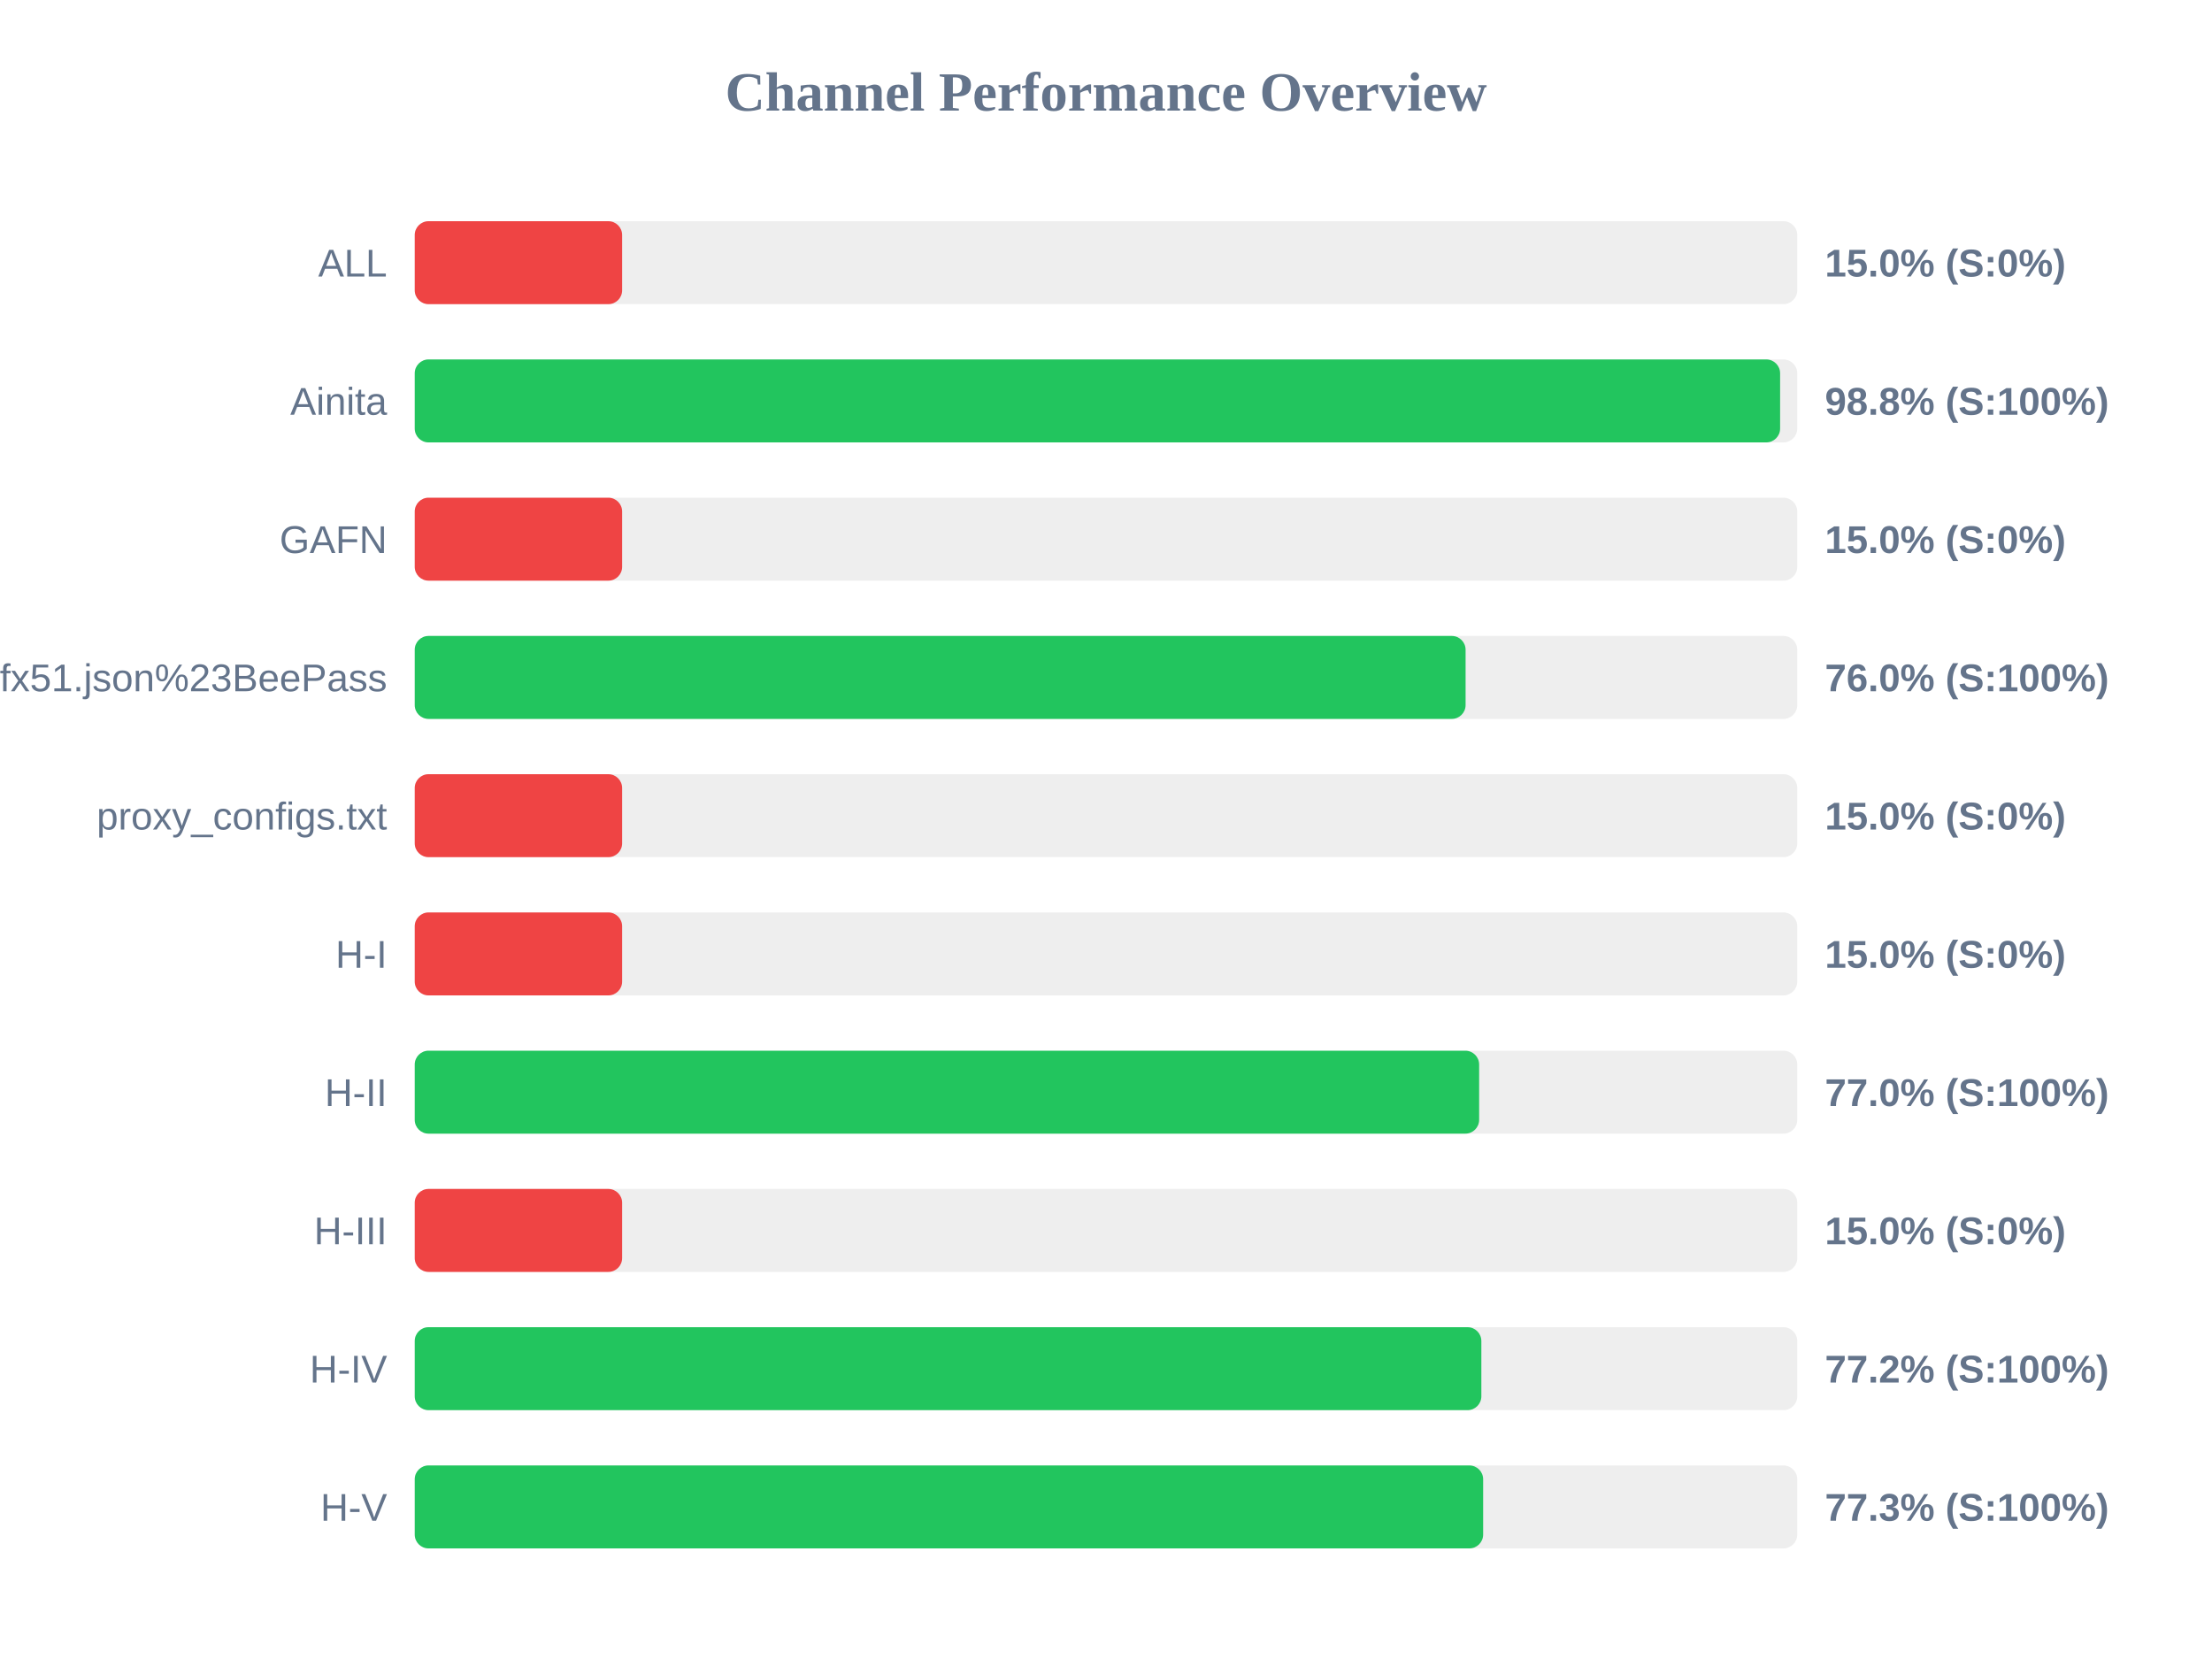
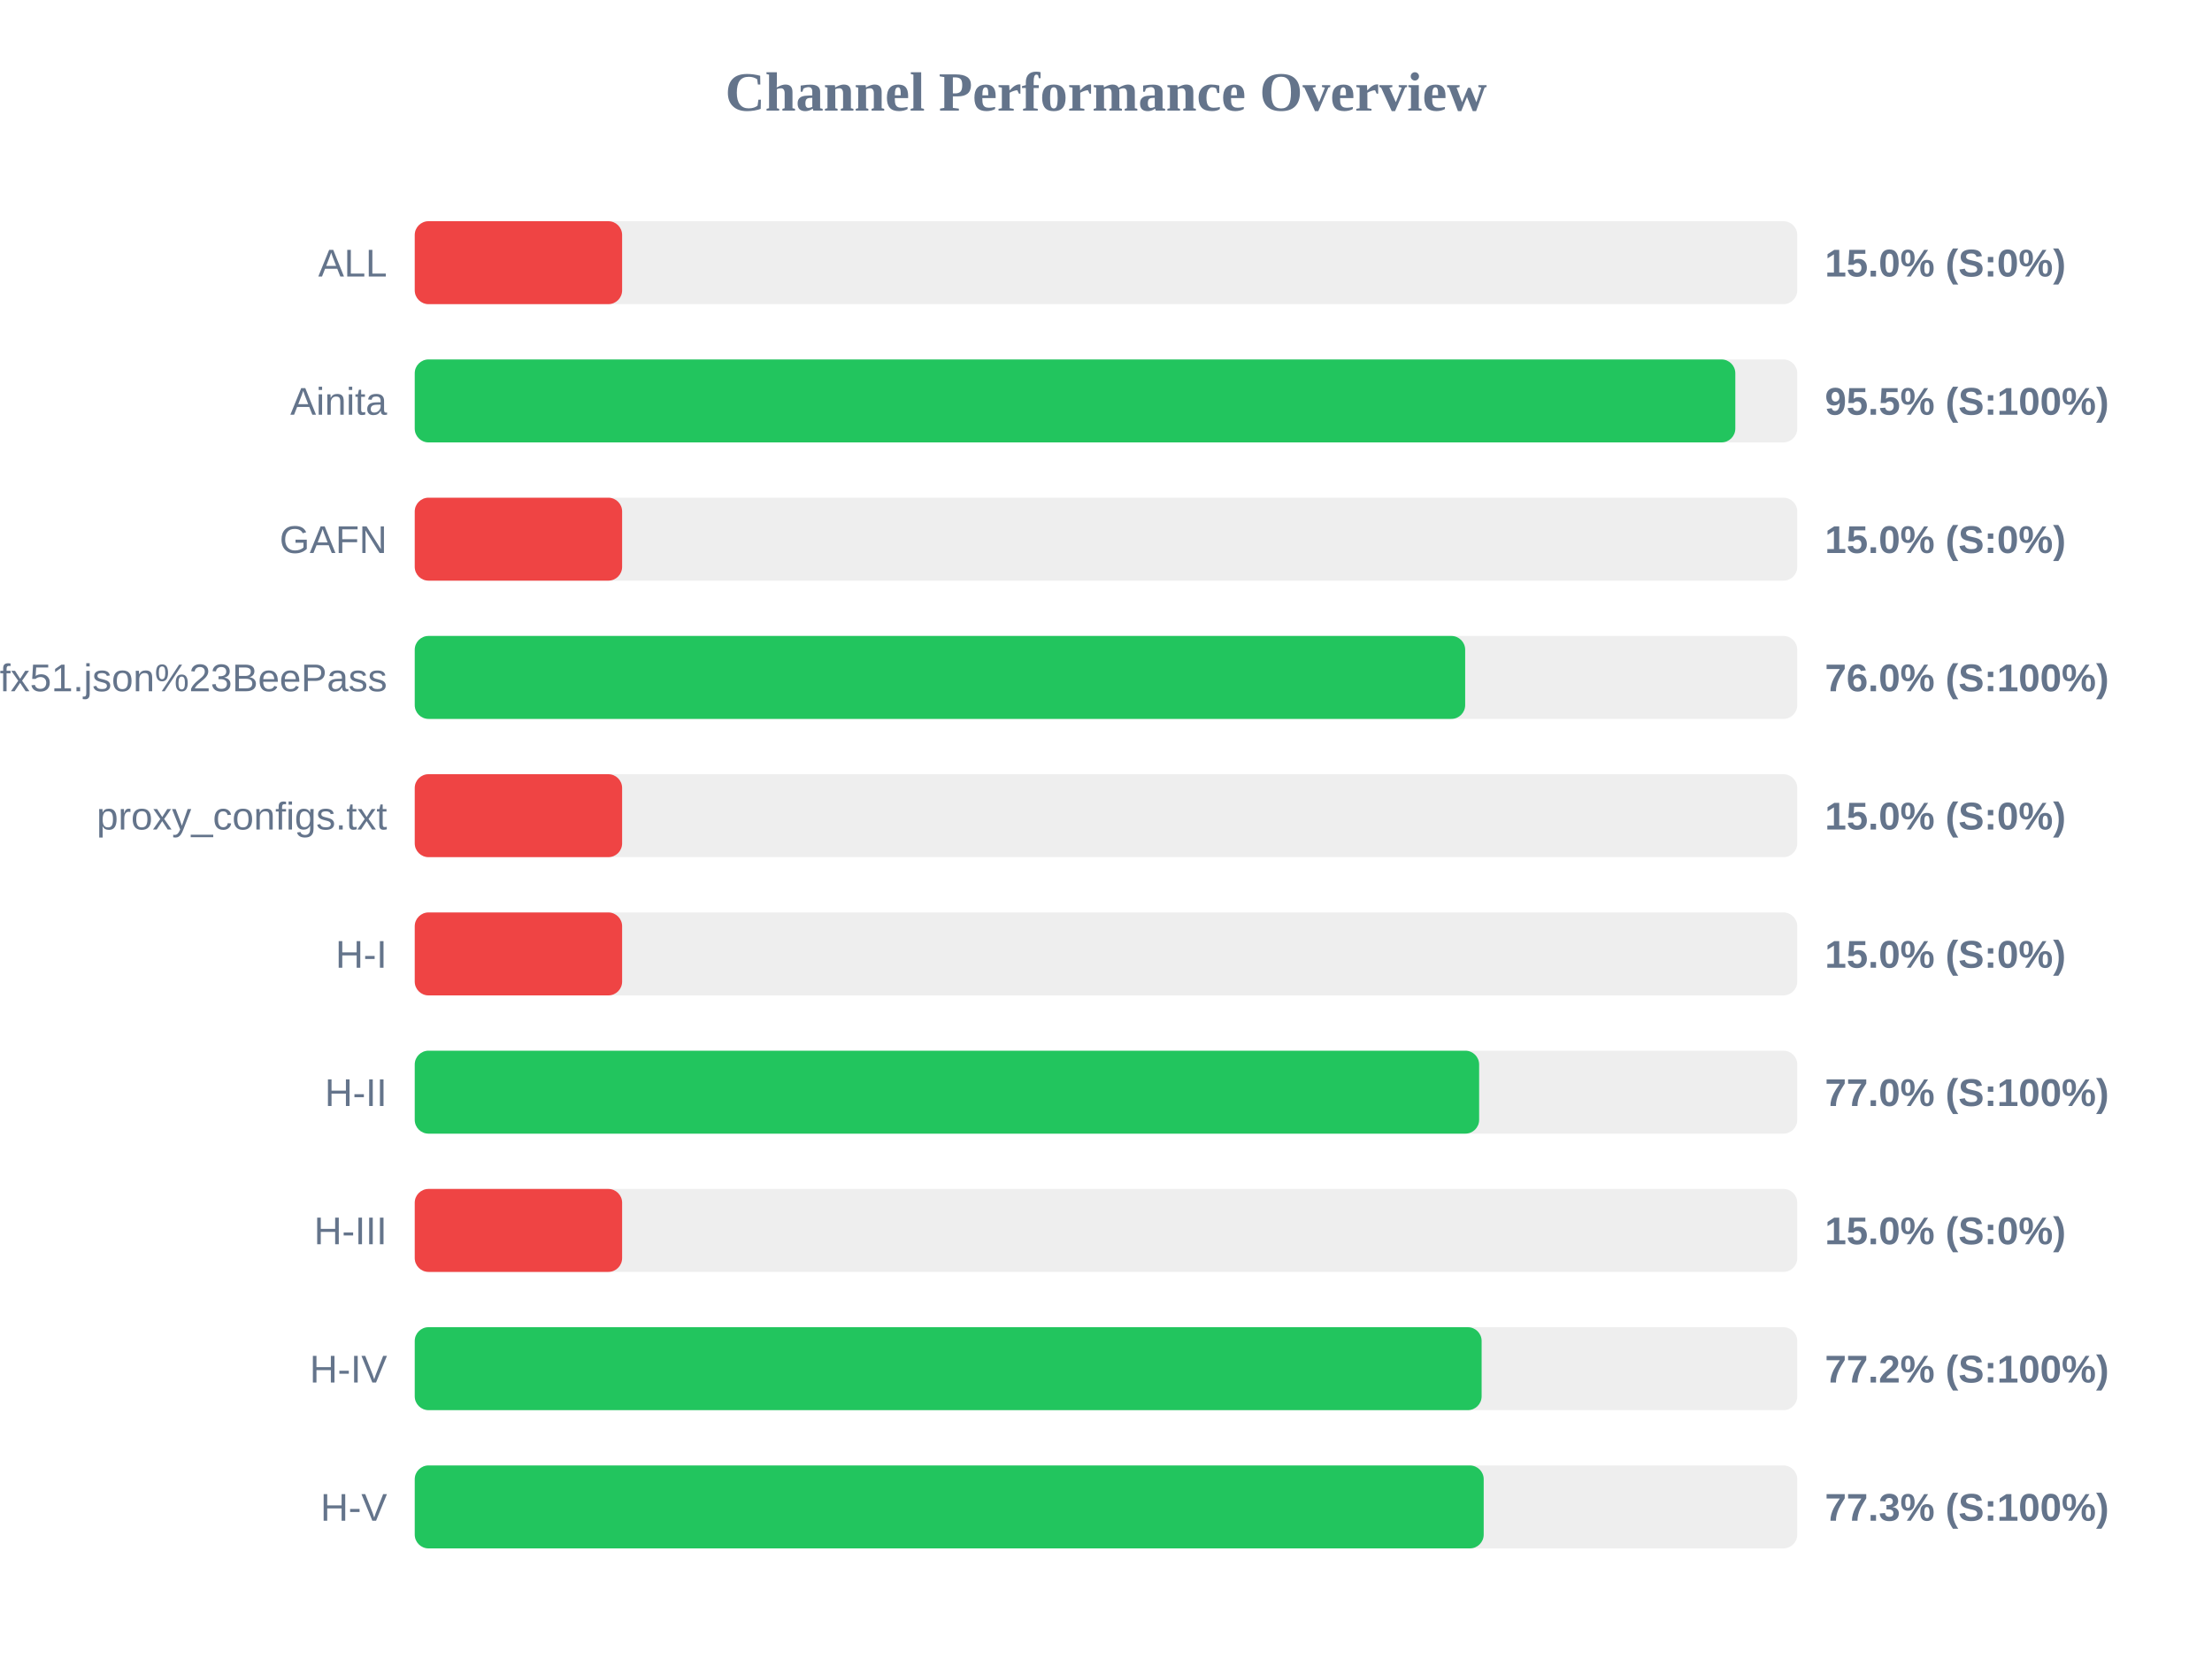
<svg xmlns="http://www.w3.org/2000/svg" width="800" height="600" version="1.1">
  <style>
        .row { font: 14px Arial; fill: #64748b; }
        .score { font: bold 14px Arial; fill: #64748b; }
    </style>
  <text x="400" y="40" text-anchor="middle" font-size="20px" font-weight="bold" fill="#64748b">Channel Performance Overview</text>
  <rect x="150" y="80" width="500" height="30" fill="#eee" rx="5" />
  <rect x="150" y="80" width="75.0" height="30" fill="#ef4444" rx="5" />
  <text x="140" y="100" text-anchor="end" class="row">ALL</text>
  <text x="660" y="100" text-anchor="start" class="score">15.0% (S:0%)</text>
  <rect x="150" y="130" width="500" height="30" fill="#eee" rx="5" />
-   <rect x="150" y="130" width="493.8" height="30" fill="#22c55e" rx="5" />
+   <rect x="150" y="130" width="477.6" height="30" fill="#22c55e" rx="5" />
  <text x="140" y="150" text-anchor="end" class="row">Ainita</text>
-   <text x="660" y="150" text-anchor="start" class="score">98.8% (S:100%)</text>
+   <text x="660" y="150" text-anchor="start" class="score">95.5% (S:100%)</text>
  <rect x="150" y="180" width="500" height="30" fill="#eee" rx="5" />
  <rect x="150" y="180" width="75.0" height="30" fill="#ef4444" rx="5" />
  <text x="140" y="200" text-anchor="end" class="row">GAFN</text>
  <text x="660" y="200" text-anchor="start" class="score">15.0% (S:0%)</text>
  <rect x="150" y="230" width="500" height="30" fill="#eee" rx="5" />
-   <rect x="150" y="230" width="380.05" height="30" fill="#22c55e" rx="5" />
+   <rect x="150" y="230" width="379.9" height="30" fill="#22c55e" rx="5" />
  <text x="140" y="250" text-anchor="end" class="row">sub?s=ssconf%3A%2F%2Fs3.amazonaws.com%2Fbeedynconprd%2Fzf38bv6oxi1nv3wfkpmxyfl8yj5fargza3foantoalu16vznl0ckxx7bgf1ufx51.json%23BeePass</text>
  <text x="660" y="250" text-anchor="start" class="score">76.0% (S:100%)</text>
  <rect x="150" y="280" width="500" height="30" fill="#eee" rx="5" />
  <rect x="150" y="280" width="75.0" height="30" fill="#ef4444" rx="5" />
  <text x="140" y="300" text-anchor="end" class="row">proxy_configs.txt</text>
  <text x="660" y="300" text-anchor="start" class="score">15.0% (S:0%)</text>
  <rect x="150" y="330" width="500" height="30" fill="#eee" rx="5" />
  <rect x="150" y="330" width="75.0" height="30" fill="#ef4444" rx="5" />
  <text x="140" y="350" text-anchor="end" class="row">H-I</text>
  <text x="660" y="350" text-anchor="start" class="score">15.0% (S:0%)</text>
  <rect x="150" y="380" width="500" height="30" fill="#eee" rx="5" />
  <rect x="150" y="380" width="384.95" height="30" fill="#22c55e" rx="5" />
  <text x="140" y="400" text-anchor="end" class="row">H-II</text>
  <text x="660" y="400" text-anchor="start" class="score">77.0% (S:100%)</text>
  <rect x="150" y="430" width="500" height="30" fill="#eee" rx="5" />
  <rect x="150" y="430" width="75.0" height="30" fill="#ef4444" rx="5" />
  <text x="140" y="450" text-anchor="end" class="row">H-III</text>
  <text x="660" y="450" text-anchor="start" class="score">15.0% (S:0%)</text>
  <rect x="150" y="480" width="500" height="30" fill="#eee" rx="5" />
-   <rect x="150" y="480" width="385.75" height="30" fill="#22c55e" rx="5" />
+   <rect x="150" y="480" width="385.85" height="30" fill="#22c55e" rx="5" />
  <text x="140" y="500" text-anchor="end" class="row">H-IV</text>
  <text x="660" y="500" text-anchor="start" class="score">77.2% (S:100%)</text>
  <rect x="150" y="530" width="500" height="30" fill="#eee" rx="5" />
-   <rect x="150" y="530" width="386.4" height="30" fill="#22c55e" rx="5" />
+   <rect x="150" y="530" width="386.6" height="30" fill="#22c55e" rx="5" />
  <text x="140" y="550" text-anchor="end" class="row">H-V</text>
  <text x="660" y="550" text-anchor="start" class="score">77.3% (S:100%)</text>
</svg>
